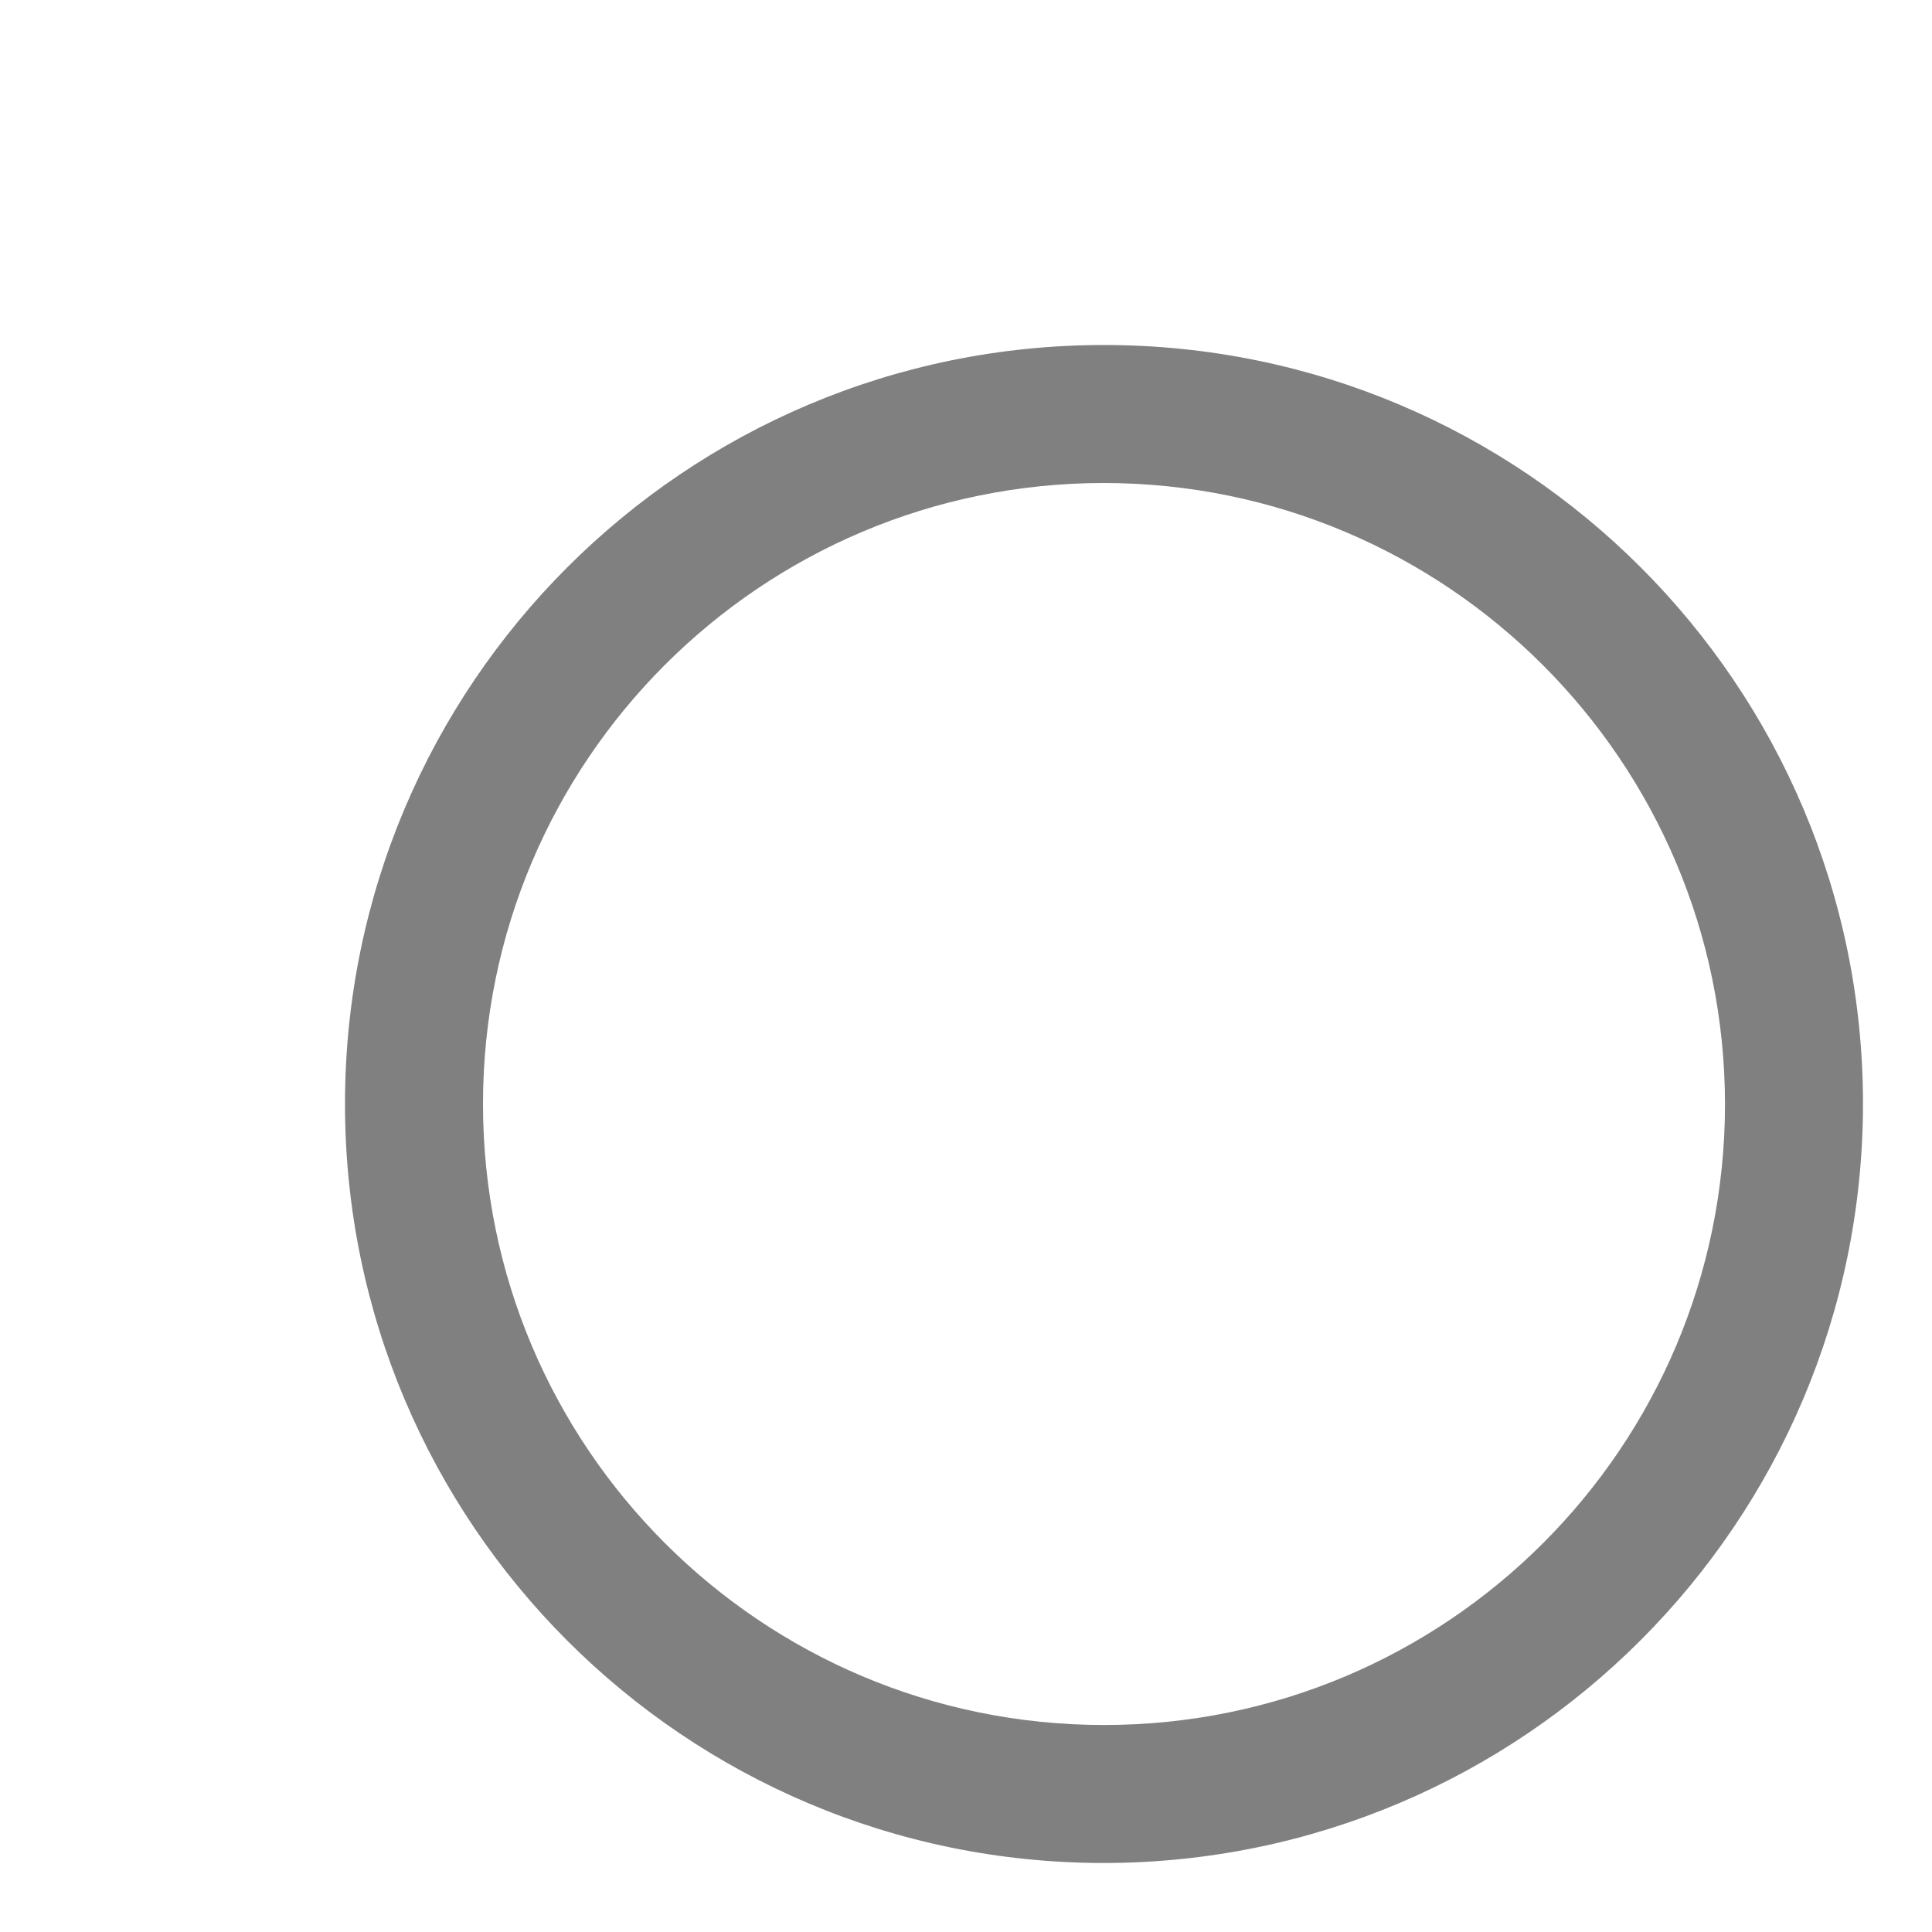
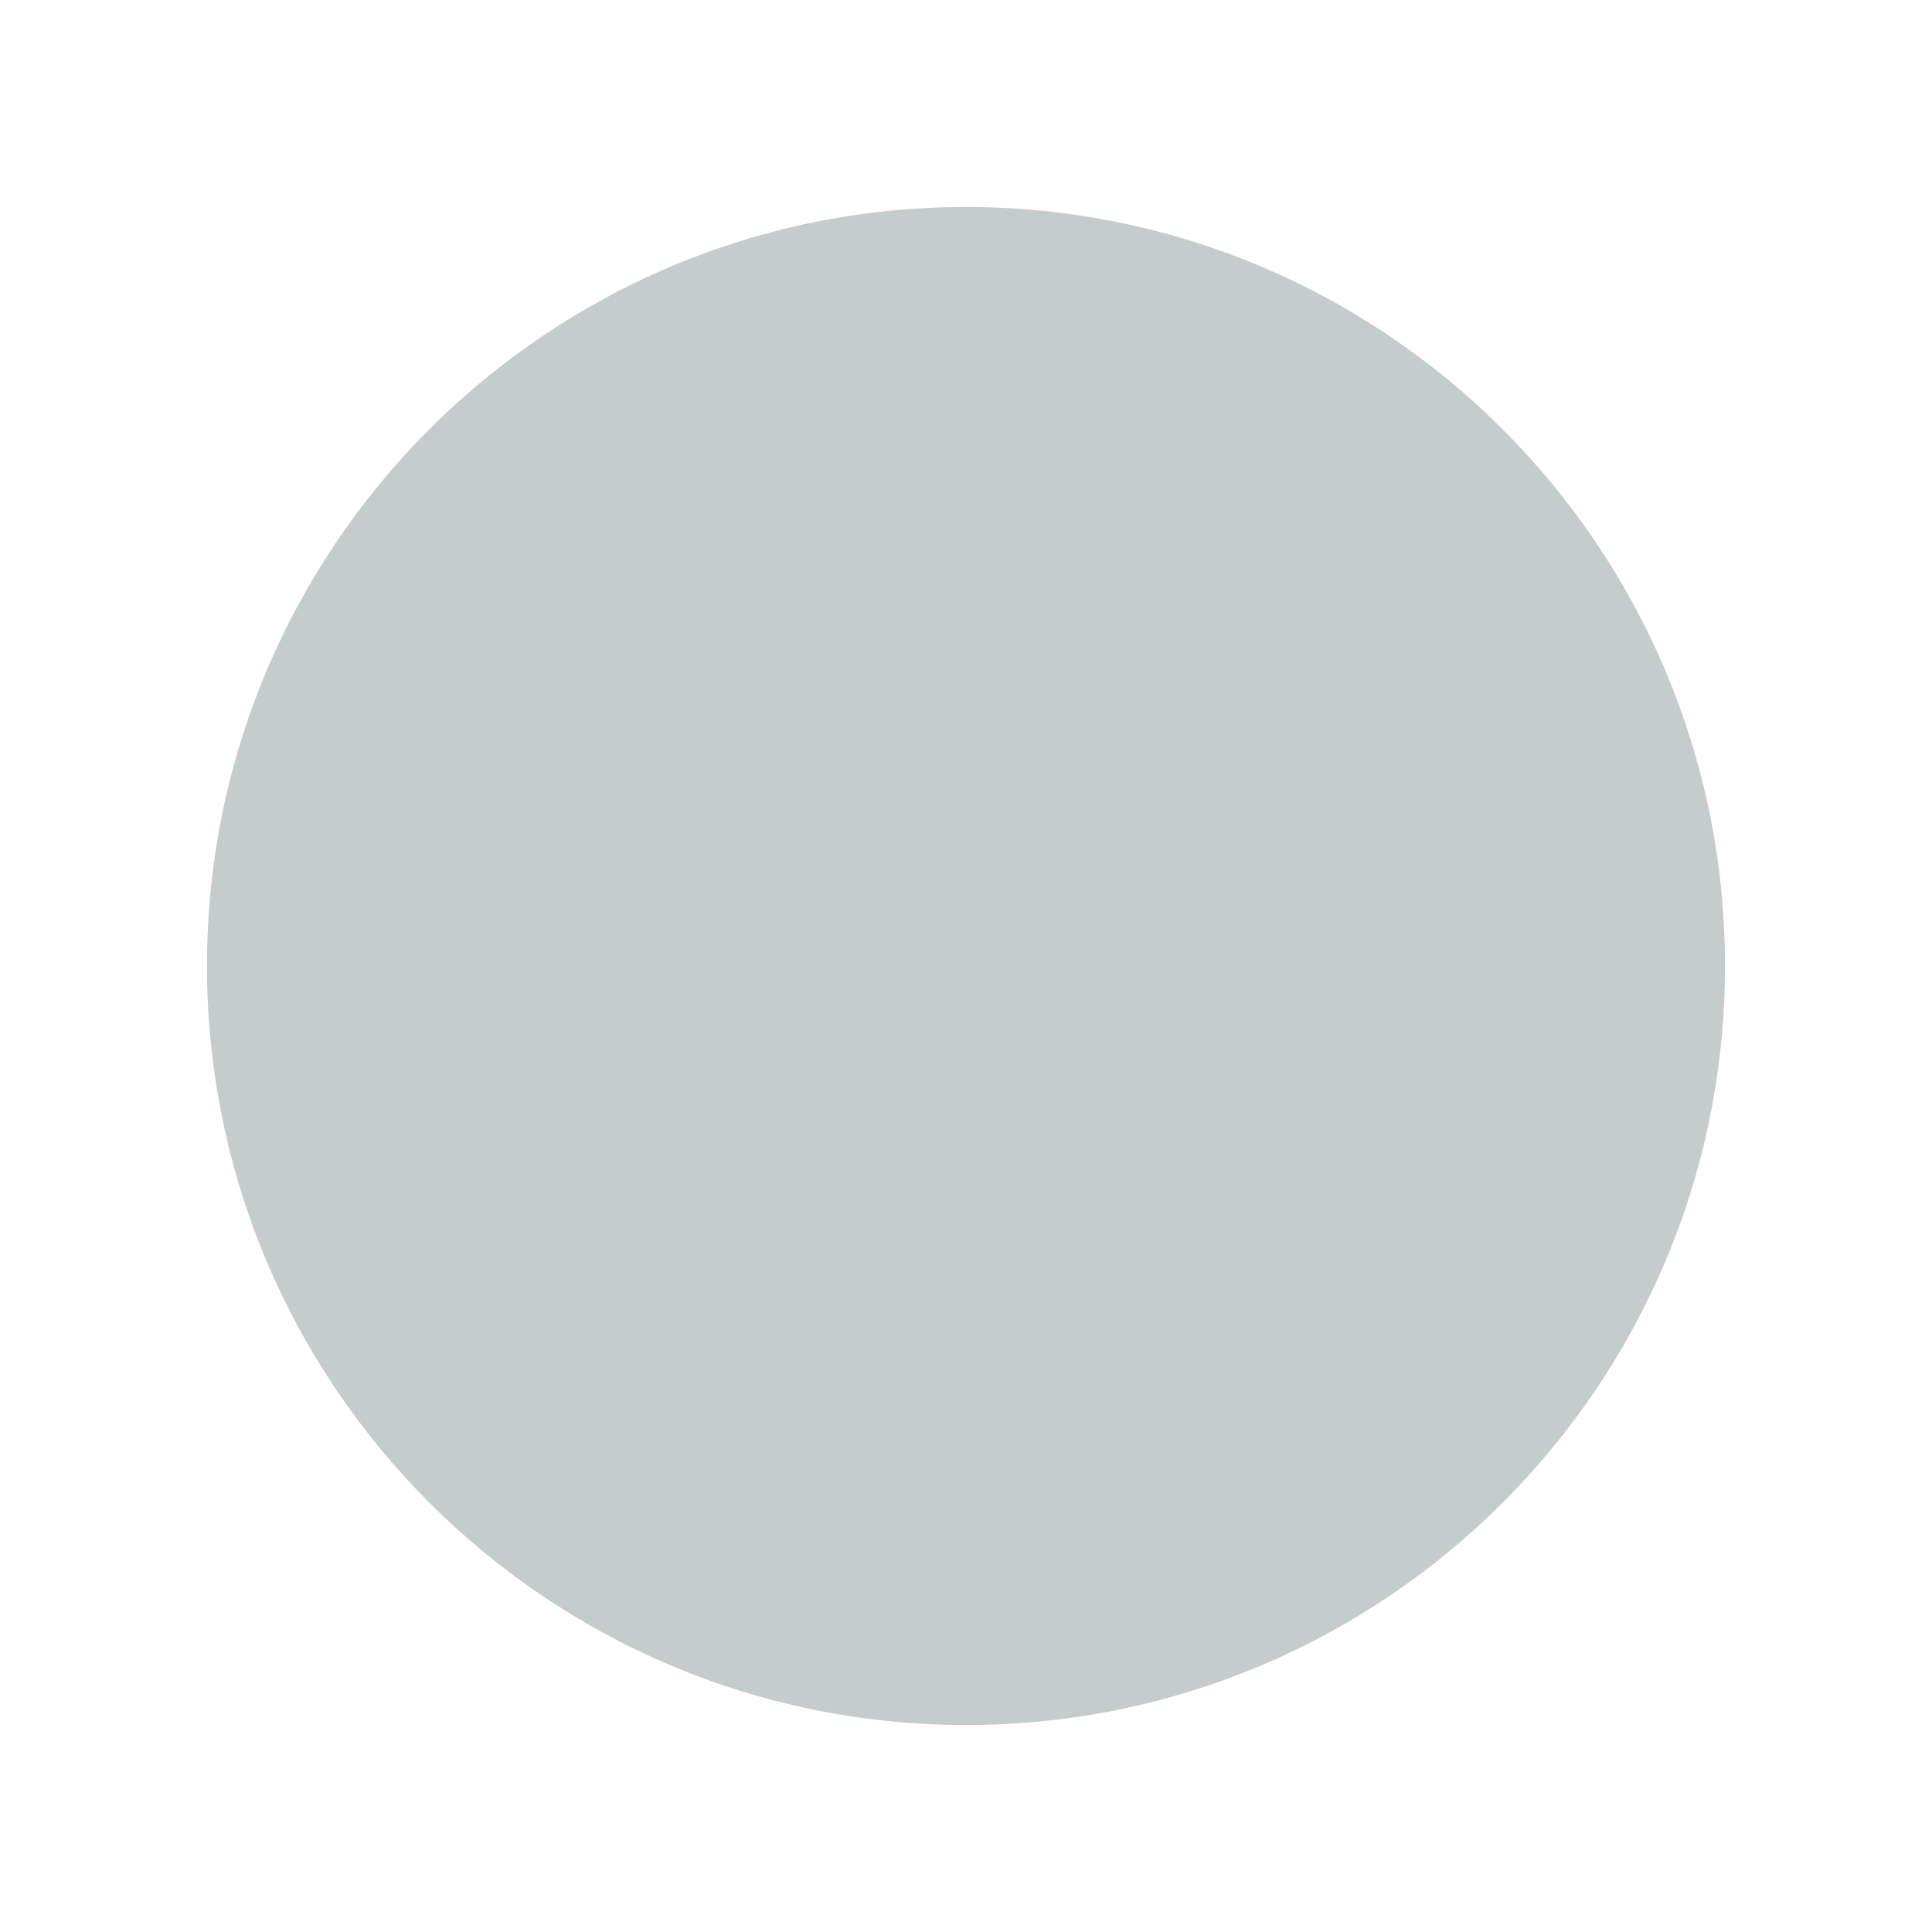
- <svg xmlns="http://www.w3.org/2000/svg" viewBox="0 0 28 28" fill="gray">
-   <g data-name="Layer 2">
-     <path d="M16,27A11,11,0,1,1,27,16,11.013,11.013,0,0,1,16,27ZM16,7a9,9,0,1,0,9,9A9.011,9.011,0,0,0,16,7Z" />
-   </g>
+ <svg xmlns="http://www.w3.org/2000/svg" viewBox="0 0 28 28">
+   <circle cx="14" cy="14" r="11" fill="#C6CCCB" />
</svg>
